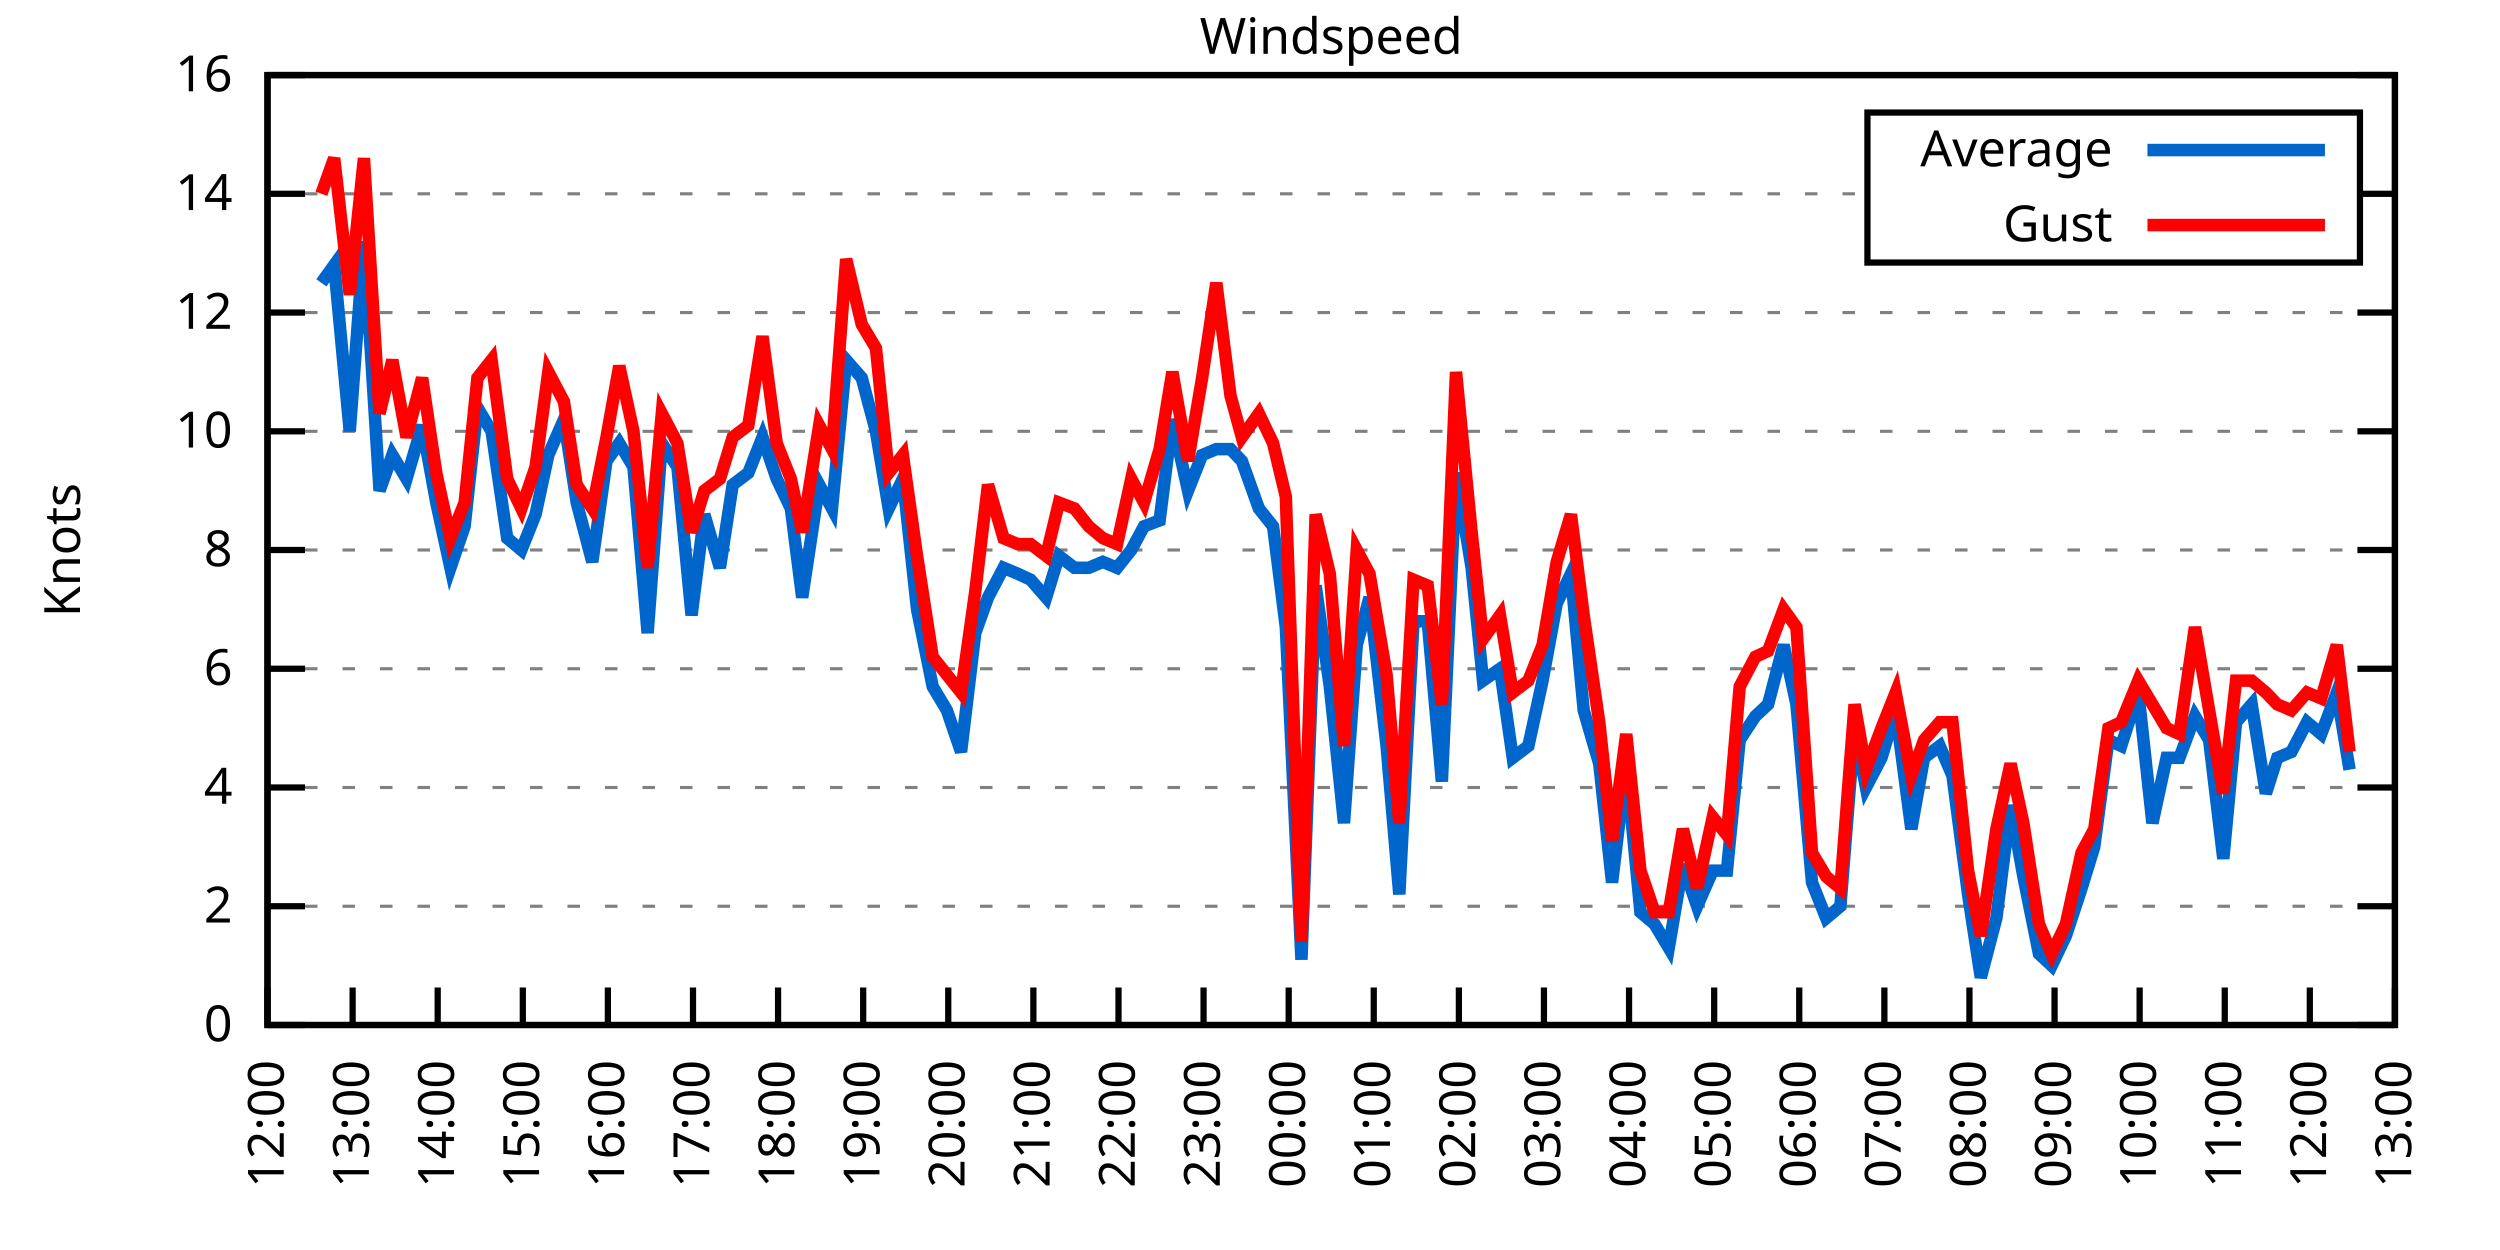
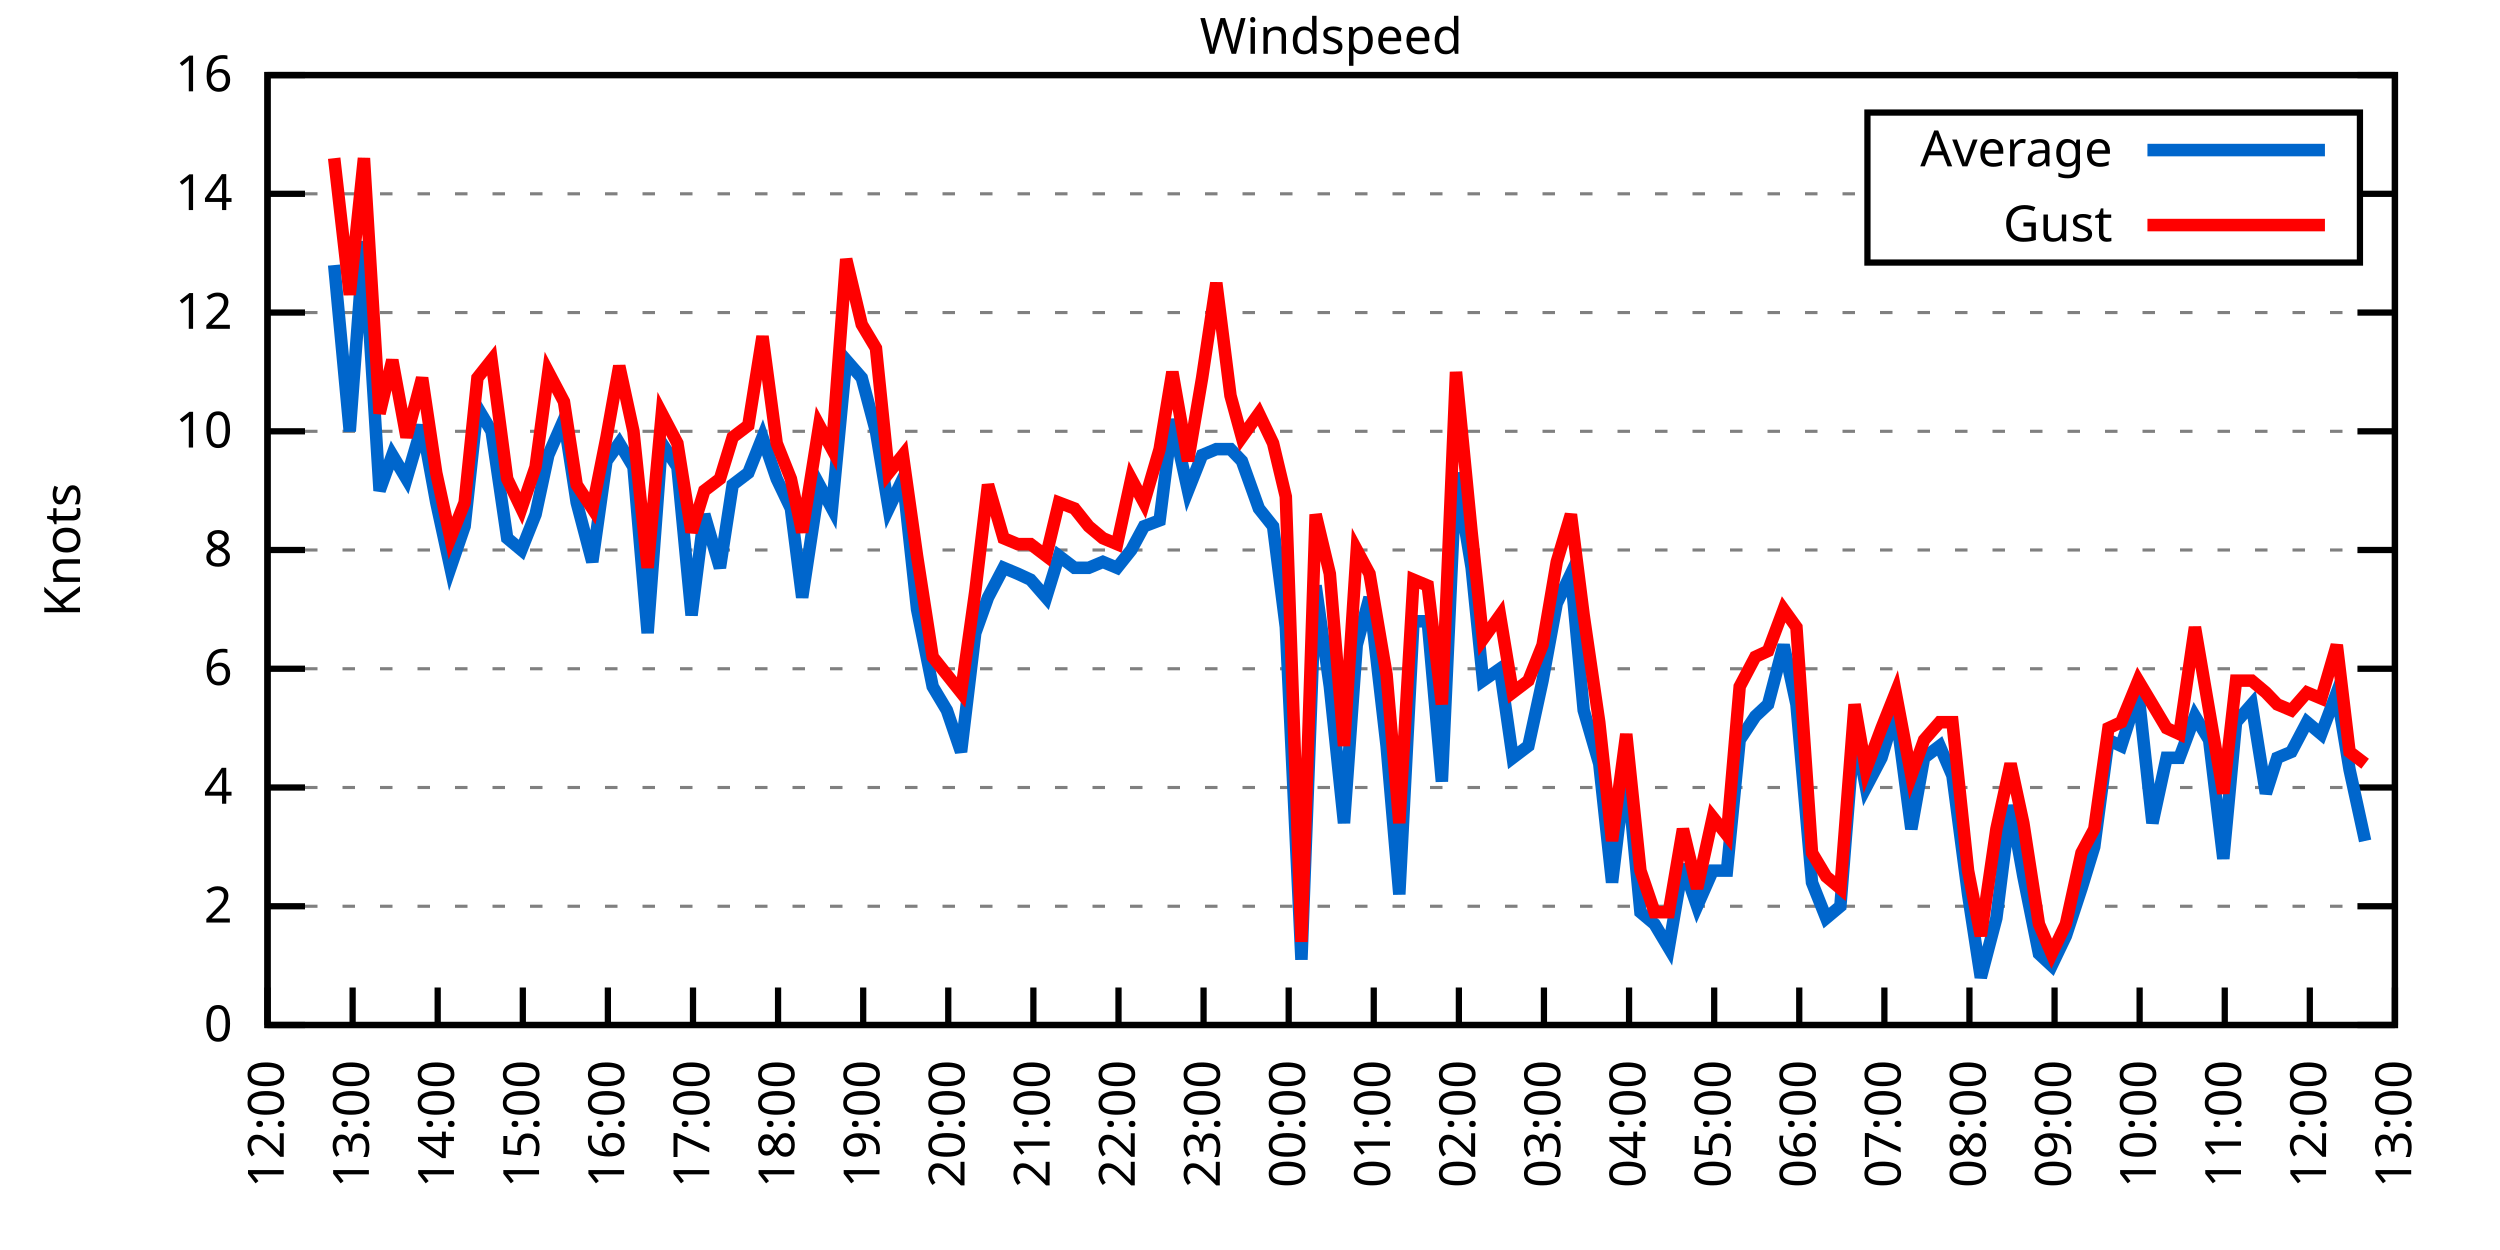
<svg xmlns="http://www.w3.org/2000/svg" xmlns:xlink="http://www.w3.org/1999/xlink" width="400" height="200" viewBox="0 0 400 200">
  <g id="gnuplot_canvas">
    <rect x="0" y="0" width="400" height="200" fill="none" />
    <defs>
      <circle id="gpDot" r="0.5" stroke-width="0.5" stroke="currentColor" />
      <path id="gpPt0" stroke-width="0.333" stroke="currentColor" d="M-1,0 h2 M0,-1 v2" />
      <path id="gpPt1" stroke-width="0.333" stroke="currentColor" d="M-1,-1 L1,1 M1,-1 L-1,1" />
      <path id="gpPt2" stroke-width="0.333" stroke="currentColor" d="M-1,0 L1,0 M0,-1 L0,1 M-1,-1 L1,1 M-1,1 L1,-1" />
      <rect id="gpPt3" stroke-width="0.333" stroke="currentColor" x="-1" y="-1" width="2" height="2" />
      <rect id="gpPt4" stroke-width="0.333" stroke="currentColor" fill="currentColor" x="-1" y="-1" width="2" height="2" />
      <circle id="gpPt5" stroke-width="0.333" stroke="currentColor" cx="0" cy="0" r="1" />
      <use xlink:href="#gpPt5" id="gpPt6" fill="currentColor" stroke="none" />
      <path id="gpPt7" stroke-width="0.333" stroke="currentColor" d="M0,-1.33 L-1.33,0.67 L1.33,0.67 z" />
      <use xlink:href="#gpPt7" id="gpPt8" fill="currentColor" stroke="none" />
      <use xlink:href="#gpPt7" id="gpPt9" stroke="currentColor" transform="rotate(180)" />
      <use xlink:href="#gpPt9" id="gpPt10" fill="currentColor" stroke="none" />
      <use xlink:href="#gpPt3" id="gpPt11" stroke="currentColor" transform="rotate(45)" />
      <use xlink:href="#gpPt11" id="gpPt12" fill="currentColor" stroke="none" />
      <path id="gpPt13" stroke-width="0.333" stroke="currentColor" d="M0,1.330 L1.265,0.411 L0.782,-1.067 L-0.782,-1.076 L-1.265,0.411 z" />
      <use xlink:href="#gpPt13" id="gpPt14" fill="currentColor" stroke="none" />
      <filter id="textbox" filterUnits="objectBoundingBox" x="0" y="0" height="1" width="1">
        <feFlood flood-color="white" flood-opacity="1" result="bgnd" />
        <feComposite in="SourceGraphic" in2="bgnd" operator="atop" />
      </filter>
      <filter id="greybox" filterUnits="objectBoundingBox" x="0" y="0" height="1" width="1">
        <feFlood flood-color="lightgrey" flood-opacity="1" result="grey" />
        <feComposite in="SourceGraphic" in2="grey" operator="atop" />
      </filter>
    </defs>
    <g fill="none" color="white" stroke="currentColor" stroke-width="1.00" stroke-linecap="butt" stroke-linejoin="miter">
</g>
    <g fill="none" color="black" stroke="currentColor" stroke-width="1.00" stroke-linecap="butt" stroke-linejoin="miter">
      <g stroke="none" shape-rendering="crispEdges">
        <polygon fill="rgb(255, 255, 255)" points="42.80,164.00 383.18,164.00 383.18,12.02 42.80,12.02 " />
      </g>
    </g>
    <g fill="none" color="black" stroke="currentColor" stroke-width="1.00" stroke-linecap="butt" stroke-linejoin="miter">
</g>
    <g fill="none" color="black" stroke="black" stroke-width="0.50" stroke-linecap="butt" stroke-linejoin="miter">
</g>
    <g fill="none" color="gray" stroke="currentColor" stroke-width="0.50" stroke-linecap="butt" stroke-linejoin="miter">
      <path stroke="gray" stroke-dasharray="2,4" class="gridline" d="M42.80,164.00 L383.19,164.00  " />
    </g>
    <g fill="none" color="gray" stroke="gray" stroke-width="1.00" stroke-linecap="butt" stroke-linejoin="miter">
</g>
    <g fill="none" color="black" stroke="currentColor" stroke-width="1.00" stroke-linecap="butt" stroke-linejoin="miter">
      <path stroke="black" d="M42.80,164.00 L48.80,164.00 M383.19,164.00 L377.19,164.00  " />
      <g transform="translate(37.20,166.60)" stroke="none" fill="black" font-family="Sans" font-size="8.00" text-anchor="end">
        <text>
          <tspan font-family="Sans"> 0</tspan>
        </text>
      </g>
    </g>
    <g fill="none" color="black" stroke="currentColor" stroke-width="1.00" stroke-linecap="butt" stroke-linejoin="miter">
</g>
    <g fill="none" color="black" stroke="black" stroke-width="0.50" stroke-linecap="butt" stroke-linejoin="miter">
</g>
    <g fill="none" color="gray" stroke="currentColor" stroke-width="0.50" stroke-linecap="butt" stroke-linejoin="miter">
      <path stroke="gray" stroke-dasharray="2,4" class="gridline" d="M42.80,145.00 L383.19,145.00  " />
    </g>
    <g fill="none" color="gray" stroke="gray" stroke-width="1.00" stroke-linecap="butt" stroke-linejoin="miter">
</g>
    <g fill="none" color="black" stroke="currentColor" stroke-width="1.00" stroke-linecap="butt" stroke-linejoin="miter">
      <path stroke="black" d="M42.80,145.00 L48.80,145.00 M383.19,145.00 L377.19,145.00  " />
      <g transform="translate(37.20,147.60)" stroke="none" fill="black" font-family="Sans" font-size="8.00" text-anchor="end">
        <text>
          <tspan font-family="Sans"> 2</tspan>
        </text>
      </g>
    </g>
    <g fill="none" color="black" stroke="currentColor" stroke-width="1.00" stroke-linecap="butt" stroke-linejoin="miter">
</g>
    <g fill="none" color="black" stroke="black" stroke-width="0.50" stroke-linecap="butt" stroke-linejoin="miter">
</g>
    <g fill="none" color="gray" stroke="currentColor" stroke-width="0.50" stroke-linecap="butt" stroke-linejoin="miter">
      <path stroke="gray" stroke-dasharray="2,4" class="gridline" d="M42.80,126.00 L383.19,126.00  " />
    </g>
    <g fill="none" color="gray" stroke="gray" stroke-width="1.00" stroke-linecap="butt" stroke-linejoin="miter">
</g>
    <g fill="none" color="black" stroke="currentColor" stroke-width="1.00" stroke-linecap="butt" stroke-linejoin="miter">
      <path stroke="black" d="M42.80,126.00 L48.80,126.00 M383.19,126.00 L377.19,126.00  " />
      <g transform="translate(37.20,128.60)" stroke="none" fill="black" font-family="Sans" font-size="8.00" text-anchor="end">
        <text>
          <tspan font-family="Sans"> 4</tspan>
        </text>
      </g>
    </g>
    <g fill="none" color="black" stroke="currentColor" stroke-width="1.00" stroke-linecap="butt" stroke-linejoin="miter">
</g>
    <g fill="none" color="black" stroke="black" stroke-width="0.50" stroke-linecap="butt" stroke-linejoin="miter">
</g>
    <g fill="none" color="gray" stroke="currentColor" stroke-width="0.50" stroke-linecap="butt" stroke-linejoin="miter">
      <path stroke="gray" stroke-dasharray="2,4" class="gridline" d="M42.80,107.00 L383.19,107.00  " />
    </g>
    <g fill="none" color="gray" stroke="gray" stroke-width="1.00" stroke-linecap="butt" stroke-linejoin="miter">
</g>
    <g fill="none" color="black" stroke="currentColor" stroke-width="1.00" stroke-linecap="butt" stroke-linejoin="miter">
      <path stroke="black" d="M42.80,107.00 L48.80,107.00 M383.19,107.00 L377.19,107.00  " />
      <g transform="translate(37.20,109.60)" stroke="none" fill="black" font-family="Sans" font-size="8.00" text-anchor="end">
        <text>
          <tspan font-family="Sans"> 6</tspan>
        </text>
      </g>
    </g>
    <g fill="none" color="black" stroke="currentColor" stroke-width="1.00" stroke-linecap="butt" stroke-linejoin="miter">
</g>
    <g fill="none" color="black" stroke="black" stroke-width="0.50" stroke-linecap="butt" stroke-linejoin="miter">
</g>
    <g fill="none" color="gray" stroke="currentColor" stroke-width="0.50" stroke-linecap="butt" stroke-linejoin="miter">
      <path stroke="gray" stroke-dasharray="2,4" class="gridline" d="M42.80,88.00 L383.19,88.00  " />
    </g>
    <g fill="none" color="gray" stroke="gray" stroke-width="1.00" stroke-linecap="butt" stroke-linejoin="miter">
</g>
    <g fill="none" color="black" stroke="currentColor" stroke-width="1.00" stroke-linecap="butt" stroke-linejoin="miter">
      <path stroke="black" d="M42.80,88.00 L48.80,88.00 M383.19,88.00 L377.19,88.00  " />
      <g transform="translate(37.20,90.60)" stroke="none" fill="black" font-family="Sans" font-size="8.00" text-anchor="end">
        <text>
          <tspan font-family="Sans"> 8</tspan>
        </text>
      </g>
    </g>
    <g fill="none" color="black" stroke="currentColor" stroke-width="1.00" stroke-linecap="butt" stroke-linejoin="miter">
</g>
    <g fill="none" color="black" stroke="black" stroke-width="0.50" stroke-linecap="butt" stroke-linejoin="miter">
</g>
    <g fill="none" color="gray" stroke="currentColor" stroke-width="0.50" stroke-linecap="butt" stroke-linejoin="miter">
      <path stroke="gray" stroke-dasharray="2,4" class="gridline" d="M42.80,69.01 L383.19,69.01  " />
    </g>
    <g fill="none" color="gray" stroke="gray" stroke-width="1.00" stroke-linecap="butt" stroke-linejoin="miter">
</g>
    <g fill="none" color="black" stroke="currentColor" stroke-width="1.00" stroke-linecap="butt" stroke-linejoin="miter">
      <path stroke="black" d="M42.80,69.01 L48.80,69.01 M383.19,69.01 L377.19,69.01  " />
      <g transform="translate(37.20,71.61)" stroke="none" fill="black" font-family="Sans" font-size="8.00" text-anchor="end">
        <text>
          <tspan font-family="Sans"> 10</tspan>
        </text>
      </g>
    </g>
    <g fill="none" color="black" stroke="currentColor" stroke-width="1.00" stroke-linecap="butt" stroke-linejoin="miter">
</g>
    <g fill="none" color="black" stroke="black" stroke-width="0.50" stroke-linecap="butt" stroke-linejoin="miter">
</g>
    <g fill="none" color="gray" stroke="currentColor" stroke-width="0.50" stroke-linecap="butt" stroke-linejoin="miter">
      <path stroke="gray" stroke-dasharray="2,4" class="gridline" d="M42.80,50.01 L383.19,50.01  " />
    </g>
    <g fill="none" color="gray" stroke="gray" stroke-width="1.00" stroke-linecap="butt" stroke-linejoin="miter">
</g>
    <g fill="none" color="black" stroke="currentColor" stroke-width="1.00" stroke-linecap="butt" stroke-linejoin="miter">
      <path stroke="black" d="M42.80,50.01 L48.80,50.01 M383.19,50.01 L377.19,50.01  " />
      <g transform="translate(37.20,52.61)" stroke="none" fill="black" font-family="Sans" font-size="8.00" text-anchor="end">
        <text>
          <tspan font-family="Sans"> 12</tspan>
        </text>
      </g>
    </g>
    <g fill="none" color="black" stroke="currentColor" stroke-width="1.00" stroke-linecap="butt" stroke-linejoin="miter">
</g>
    <g fill="none" color="black" stroke="black" stroke-width="0.50" stroke-linecap="butt" stroke-linejoin="miter">
</g>
    <g fill="none" color="gray" stroke="currentColor" stroke-width="0.50" stroke-linecap="butt" stroke-linejoin="miter">
      <path stroke="gray" stroke-dasharray="2,4" class="gridline" d="M42.80,31.01 L298.79,31.01 M377.59,31.01 L383.19,31.01  " />
    </g>
    <g fill="none" color="gray" stroke="gray" stroke-width="1.00" stroke-linecap="butt" stroke-linejoin="miter">
</g>
    <g fill="none" color="black" stroke="currentColor" stroke-width="1.00" stroke-linecap="butt" stroke-linejoin="miter">
      <path stroke="black" d="M42.80,31.01 L48.80,31.01 M383.19,31.01 L377.19,31.01  " />
      <g transform="translate(37.20,33.61)" stroke="none" fill="black" font-family="Sans" font-size="8.00" text-anchor="end">
        <text>
          <tspan font-family="Sans"> 14</tspan>
        </text>
      </g>
    </g>
    <g fill="none" color="black" stroke="currentColor" stroke-width="1.00" stroke-linecap="butt" stroke-linejoin="miter">
</g>
    <g fill="none" color="black" stroke="black" stroke-width="0.50" stroke-linecap="butt" stroke-linejoin="miter">
</g>
    <g fill="none" color="gray" stroke="currentColor" stroke-width="0.50" stroke-linecap="butt" stroke-linejoin="miter">
      <path stroke="gray" stroke-dasharray="2,4" class="gridline" d="M42.80,12.01 L383.19,12.01  " />
    </g>
    <g fill="none" color="gray" stroke="gray" stroke-width="1.00" stroke-linecap="butt" stroke-linejoin="miter">
</g>
    <g fill="none" color="black" stroke="currentColor" stroke-width="1.00" stroke-linecap="butt" stroke-linejoin="miter">
      <path stroke="black" d="M42.80,12.01 L48.80,12.01 M383.19,12.01 L377.19,12.01  " />
      <g transform="translate(37.20,14.61)" stroke="none" fill="black" font-family="Sans" font-size="8.00" text-anchor="end">
        <text>
          <tspan font-family="Sans"> 16</tspan>
        </text>
      </g>
    </g>
    <g fill="none" color="black" stroke="currentColor" stroke-width="1.00" stroke-linecap="butt" stroke-linejoin="miter">
      <path stroke="black" d="M42.80,164.00 L42.80,158.00  " />
      <g transform="translate(45.40,169.60) rotate(270.00)" stroke="none" fill="black" font-family="Sans" font-size="8.00" text-anchor="end">
        <text>
          <tspan font-family="Sans">12:00</tspan>
        </text>
      </g>
    </g>
    <g fill="none" color="black" stroke="currentColor" stroke-width="1.00" stroke-linecap="butt" stroke-linejoin="miter">
      <path stroke="black" d="M56.42,164.00 L56.42,158.00  " />
      <g transform="translate(59.02,169.60) rotate(270.00)" stroke="none" fill="black" font-family="Sans" font-size="8.00" text-anchor="end">
        <text>
          <tspan font-family="Sans">13:00</tspan>
        </text>
      </g>
    </g>
    <g fill="none" color="black" stroke="currentColor" stroke-width="1.00" stroke-linecap="butt" stroke-linejoin="miter">
      <path stroke="black" d="M70.03,164.00 L70.03,158.00  " />
      <g transform="translate(72.63,169.60) rotate(270.00)" stroke="none" fill="black" font-family="Sans" font-size="8.00" text-anchor="end">
        <text>
          <tspan font-family="Sans">14:00</tspan>
        </text>
      </g>
    </g>
    <g fill="none" color="black" stroke="currentColor" stroke-width="1.00" stroke-linecap="butt" stroke-linejoin="miter">
      <path stroke="black" d="M83.65,164.00 L83.65,158.00  " />
      <g transform="translate(86.25,169.60) rotate(270.00)" stroke="none" fill="black" font-family="Sans" font-size="8.00" text-anchor="end">
        <text>
          <tspan font-family="Sans">15:00</tspan>
        </text>
      </g>
    </g>
    <g fill="none" color="black" stroke="currentColor" stroke-width="1.00" stroke-linecap="butt" stroke-linejoin="miter">
      <path stroke="black" d="M97.26,164.00 L97.26,158.00  " />
      <g transform="translate(99.86,169.60) rotate(270.00)" stroke="none" fill="black" font-family="Sans" font-size="8.00" text-anchor="end">
        <text>
          <tspan font-family="Sans">16:00</tspan>
        </text>
      </g>
    </g>
    <g fill="none" color="black" stroke="currentColor" stroke-width="1.00" stroke-linecap="butt" stroke-linejoin="miter">
      <path stroke="black" d="M110.88,164.00 L110.88,158.00  " />
      <g transform="translate(113.48,169.60) rotate(270.00)" stroke="none" fill="black" font-family="Sans" font-size="8.00" text-anchor="end">
        <text>
          <tspan font-family="Sans">17:00</tspan>
        </text>
      </g>
    </g>
    <g fill="none" color="black" stroke="currentColor" stroke-width="1.00" stroke-linecap="butt" stroke-linejoin="miter">
      <path stroke="black" d="M124.49,164.00 L124.49,158.00  " />
      <g transform="translate(127.09,169.60) rotate(270.00)" stroke="none" fill="black" font-family="Sans" font-size="8.00" text-anchor="end">
        <text>
          <tspan font-family="Sans">18:00</tspan>
        </text>
      </g>
    </g>
    <g fill="none" color="black" stroke="currentColor" stroke-width="1.00" stroke-linecap="butt" stroke-linejoin="miter">
      <path stroke="black" d="M138.11,164.00 L138.11,158.00  " />
      <g transform="translate(140.71,169.60) rotate(270.00)" stroke="none" fill="black" font-family="Sans" font-size="8.00" text-anchor="end">
        <text>
          <tspan font-family="Sans">19:00</tspan>
        </text>
      </g>
    </g>
    <g fill="none" color="black" stroke="currentColor" stroke-width="1.00" stroke-linecap="butt" stroke-linejoin="miter">
      <path stroke="black" d="M151.72,164.00 L151.72,158.00  " />
      <g transform="translate(154.32,169.60) rotate(270.00)" stroke="none" fill="black" font-family="Sans" font-size="8.00" text-anchor="end">
        <text>
          <tspan font-family="Sans">20:00</tspan>
        </text>
      </g>
    </g>
    <g fill="none" color="black" stroke="currentColor" stroke-width="1.00" stroke-linecap="butt" stroke-linejoin="miter">
      <path stroke="black" d="M165.34,164.00 L165.34,158.00  " />
      <g transform="translate(167.94,169.60) rotate(270.00)" stroke="none" fill="black" font-family="Sans" font-size="8.00" text-anchor="end">
        <text>
          <tspan font-family="Sans">21:00</tspan>
        </text>
      </g>
    </g>
    <g fill="none" color="black" stroke="currentColor" stroke-width="1.00" stroke-linecap="butt" stroke-linejoin="miter">
      <path stroke="black" d="M178.96,164.00 L178.96,158.00  " />
      <g transform="translate(181.56,169.60) rotate(270.00)" stroke="none" fill="black" font-family="Sans" font-size="8.00" text-anchor="end">
        <text>
          <tspan font-family="Sans">22:00</tspan>
        </text>
      </g>
    </g>
    <g fill="none" color="black" stroke="currentColor" stroke-width="1.00" stroke-linecap="butt" stroke-linejoin="miter">
      <path stroke="black" d="M192.57,164.00 L192.57,158.00  " />
      <g transform="translate(195.17,169.60) rotate(270.00)" stroke="none" fill="black" font-family="Sans" font-size="8.00" text-anchor="end">
        <text>
          <tspan font-family="Sans">23:00</tspan>
        </text>
      </g>
    </g>
    <g fill="none" color="black" stroke="currentColor" stroke-width="1.00" stroke-linecap="butt" stroke-linejoin="miter">
      <path stroke="black" d="M206.19,164.00 L206.19,158.00  " />
      <g transform="translate(208.79,169.60) rotate(270.00)" stroke="none" fill="black" font-family="Sans" font-size="8.00" text-anchor="end">
        <text>
          <tspan font-family="Sans">00:00</tspan>
        </text>
      </g>
    </g>
    <g fill="none" color="black" stroke="currentColor" stroke-width="1.00" stroke-linecap="butt" stroke-linejoin="miter">
      <path stroke="black" d="M219.80,164.00 L219.80,158.00  " />
      <g transform="translate(222.40,169.60) rotate(270.00)" stroke="none" fill="black" font-family="Sans" font-size="8.00" text-anchor="end">
        <text>
          <tspan font-family="Sans">01:00</tspan>
        </text>
      </g>
    </g>
    <g fill="none" color="black" stroke="currentColor" stroke-width="1.00" stroke-linecap="butt" stroke-linejoin="miter">
      <path stroke="black" d="M233.42,164.00 L233.42,158.00  " />
      <g transform="translate(236.02,169.60) rotate(270.00)" stroke="none" fill="black" font-family="Sans" font-size="8.00" text-anchor="end">
        <text>
          <tspan font-family="Sans">02:00</tspan>
        </text>
      </g>
    </g>
    <g fill="none" color="black" stroke="currentColor" stroke-width="1.00" stroke-linecap="butt" stroke-linejoin="miter">
      <path stroke="black" d="M247.03,164.00 L247.03,158.00  " />
      <g transform="translate(249.63,169.60) rotate(270.00)" stroke="none" fill="black" font-family="Sans" font-size="8.00" text-anchor="end">
        <text>
          <tspan font-family="Sans">03:00</tspan>
        </text>
      </g>
    </g>
    <g fill="none" color="black" stroke="currentColor" stroke-width="1.00" stroke-linecap="butt" stroke-linejoin="miter">
      <path stroke="black" d="M260.65,164.00 L260.65,158.00  " />
      <g transform="translate(263.25,169.60) rotate(270.00)" stroke="none" fill="black" font-family="Sans" font-size="8.00" text-anchor="end">
        <text>
          <tspan font-family="Sans">04:00</tspan>
        </text>
      </g>
    </g>
    <g fill="none" color="black" stroke="currentColor" stroke-width="1.00" stroke-linecap="butt" stroke-linejoin="miter">
      <path stroke="black" d="M274.27,164.00 L274.27,158.00  " />
      <g transform="translate(276.87,169.60) rotate(270.00)" stroke="none" fill="black" font-family="Sans" font-size="8.00" text-anchor="end">
        <text>
          <tspan font-family="Sans">05:00</tspan>
        </text>
      </g>
    </g>
    <g fill="none" color="black" stroke="currentColor" stroke-width="1.00" stroke-linecap="butt" stroke-linejoin="miter">
      <path stroke="black" d="M287.88,164.00 L287.88,158.00  " />
      <g transform="translate(290.48,169.60) rotate(270.00)" stroke="none" fill="black" font-family="Sans" font-size="8.00" text-anchor="end">
        <text>
          <tspan font-family="Sans">06:00</tspan>
        </text>
      </g>
    </g>
    <g fill="none" color="black" stroke="currentColor" stroke-width="1.00" stroke-linecap="butt" stroke-linejoin="miter">
      <path stroke="black" d="M301.50,164.00 L301.50,158.00  " />
      <g transform="translate(304.10,169.60) rotate(270.00)" stroke="none" fill="black" font-family="Sans" font-size="8.00" text-anchor="end">
        <text>
          <tspan font-family="Sans">07:00</tspan>
        </text>
      </g>
    </g>
    <g fill="none" color="black" stroke="currentColor" stroke-width="1.00" stroke-linecap="butt" stroke-linejoin="miter">
      <path stroke="black" d="M315.11,164.00 L315.11,158.00  " />
      <g transform="translate(317.71,169.60) rotate(270.00)" stroke="none" fill="black" font-family="Sans" font-size="8.00" text-anchor="end">
        <text>
          <tspan font-family="Sans">08:00</tspan>
        </text>
      </g>
    </g>
    <g fill="none" color="black" stroke="currentColor" stroke-width="1.00" stroke-linecap="butt" stroke-linejoin="miter">
      <path stroke="black" d="M328.73,164.00 L328.73,158.00  " />
      <g transform="translate(331.33,169.60) rotate(270.00)" stroke="none" fill="black" font-family="Sans" font-size="8.00" text-anchor="end">
        <text>
          <tspan font-family="Sans">09:00</tspan>
        </text>
      </g>
    </g>
    <g fill="none" color="black" stroke="currentColor" stroke-width="1.00" stroke-linecap="butt" stroke-linejoin="miter">
      <path stroke="black" d="M342.34,164.00 L342.34,158.00  " />
      <g transform="translate(344.94,169.60) rotate(270.00)" stroke="none" fill="black" font-family="Sans" font-size="8.00" text-anchor="end">
        <text>
          <tspan font-family="Sans">10:00</tspan>
        </text>
      </g>
    </g>
    <g fill="none" color="black" stroke="currentColor" stroke-width="1.00" stroke-linecap="butt" stroke-linejoin="miter">
      <path stroke="black" d="M355.96,164.00 L355.96,158.00  " />
      <g transform="translate(358.56,169.60) rotate(270.00)" stroke="none" fill="black" font-family="Sans" font-size="8.00" text-anchor="end">
        <text>
          <tspan font-family="Sans">11:00</tspan>
        </text>
      </g>
    </g>
    <g fill="none" color="black" stroke="currentColor" stroke-width="1.00" stroke-linecap="butt" stroke-linejoin="miter">
      <path stroke="black" d="M369.57,164.00 L369.57,158.00  " />
      <g transform="translate(372.17,169.60) rotate(270.00)" stroke="none" fill="black" font-family="Sans" font-size="8.00" text-anchor="end">
        <text>
          <tspan font-family="Sans">12:00</tspan>
        </text>
      </g>
    </g>
    <g fill="none" color="black" stroke="currentColor" stroke-width="1.00" stroke-linecap="butt" stroke-linejoin="miter">
      <path stroke="black" d="M383.19,164.00 L383.19,158.00  " />
      <g transform="translate(385.79,169.60) rotate(270.00)" stroke="none" fill="black" font-family="Sans" font-size="8.00" text-anchor="end">
        <text>
          <tspan font-family="Sans">13:00</tspan>
        </text>
      </g>
    </g>
    <g fill="none" color="black" stroke="currentColor" stroke-width="1.00" stroke-linecap="butt" stroke-linejoin="miter">
</g>
    <g fill="none" color="black" stroke="currentColor" stroke-width="1.00" stroke-linecap="butt" stroke-linejoin="miter">
      <path stroke="black" d="M42.80,12.01 L42.80,164.00 L383.19,164.00 L383.19,12.01 L42.80,12.01 Z  " />
    </g>
    <g fill="none" color="black" stroke="currentColor" stroke-width="1.00" stroke-linecap="butt" stroke-linejoin="miter">
</g>
    <g fill="none" color="black" stroke="currentColor" stroke-width="1.00" stroke-linecap="butt" stroke-linejoin="miter">
      <path stroke="black" d="M298.79,42.01 L298.79,18.01 L377.59,18.01 L377.59,42.01 L298.79,42.01 Z  " />
    </g>
    <g id="Windspeed_plot_1">
      <g fill="none" color="white" stroke="black" stroke-width="2.00" stroke-linecap="butt" stroke-linejoin="miter">
</g>
      <g fill="none" color="black" stroke="currentColor" stroke-width="2.00" stroke-linecap="butt" stroke-linejoin="miter">
        <g transform="translate(337.99,26.61)" stroke="none" fill="black" font-family="Sans" font-size="8.00" text-anchor="end">
          <text>
            <tspan font-family="Sans">Average</tspan>
          </text>
        </g>
      </g>
      <g fill="none" color="black" stroke="currentColor" stroke-width="2.00" stroke-linecap="butt" stroke-linejoin="miter">
-         <path stroke="rgb(  0, 102, 204)" d="M343.59,24.01 L371.99,24.01 M51.42,45.26 L53.47,42.41 L55.96,69.01 L58.23,38.61 L60.73,78.51 L62.77,72.81   L65.04,76.61 L67.54,68.06 L69.80,80.41 L72.07,90.85 L74.34,84.21 L76.39,65.21 L78.65,69.01 L81.15,86.11   L83.42,88.00 L85.69,82.31 L87.73,72.81 L90.23,67.11 L92.27,80.41 L94.77,89.90 L97.04,73.76 L99.08,70.91   L101.35,74.71 L103.62,101.30 L105.89,70.91 L108.38,74.71 L110.65,98.45 L112.69,82.31 L115.19,90.85 L117.23,77.56   L119.73,75.66 L122.00,69.96 L124.27,76.61 L126.54,81.36 L128.35,95.60 L131.07,77.56 L133.12,81.36 L135.39,57.61   L137.88,60.46 L140.15,69.01 L142.19,81.36 L144.46,76.61 L146.73,97.50 L149.23,109.85 L151.50,113.65 L153.77,120.30   L156.04,101.30 L158.08,95.60 L160.57,90.85 L162.84,91.80 L164.89,92.75 L167.38,95.60 L169.43,88.95 L171.92,90.85   L174.19,90.85 L176.46,89.90 L178.73,90.85 L181.00,88.00 L183.04,84.21 L185.54,83.26 L187.58,67.11 L190.08,78.51   L192.34,72.81 L194.61,71.86 L196.88,71.86 L198.70,73.76 L201.42,81.36 L203.69,84.21 L205.73,100.35 L208.23,153.55   L210.50,93.70 L212.77,109.85 L215.04,131.70 L217.08,103.20 L219.12,95.60 L221.85,119.35 L223.89,143.10 L226.16,99.40   L228.43,99.40 L230.70,125.05 L232.96,75.66 L235.46,90.85 L237.28,108.90 L240.00,107.00 L242.04,121.25 L244.54,119.35   L246.81,108.90 L249.08,96.55 L251.35,91.80 L253.39,113.65 L255.88,122.20 L257.93,141.20 L260.20,122.20 L262.47,145.95   L264.73,147.85 L267.00,151.65 L269.27,138.35 L271.54,145.00 L274.04,139.30 L276.31,139.30 L278.35,118.40 L280.85,114.60   L282.89,112.70 L285.38,103.20 L287.43,112.70 L289.92,141.20 L292.19,146.90 L294.46,145.00 L296.73,116.50 L298.55,126.00   L301.04,121.25 L303.31,113.65 L305.81,132.65 L307.85,121.25 L310.35,119.35 L312.39,124.10 L314.89,143.10 L316.93,156.40   L319.42,146.90 L321.69,128.85 L323.74,140.25 L326.23,152.60 L328.27,154.50 L330.54,149.75 L333.04,142.15 L335.08,135.50   L337.35,118.40 L339.39,119.35 L342.12,110.80 L344.39,131.70 L346.65,121.25 L348.70,121.25 L351.19,114.60 L353.46,118.40   L355.73,137.40 L357.77,115.55 L360.27,112.70 L362.54,126.95 L364.36,121.25 L366.62,120.30 L369.12,115.55 L371.39,117.45   L373.89,110.80 L375.93,123.15  " />
+         <path stroke="rgb(  0, 102, 204)" d="M343.59,24.01 L371.99,24.01 M53.47,42.41 L55.96,69.01 L58.23,38.61 L60.73,78.51 L62.77,72.81 L65.04,76.61   L67.54,68.06 L69.80,80.41 L72.07,90.85 L74.34,84.21 L76.39,65.21 L78.65,69.01 L81.15,86.11 L83.42,88.00   L85.69,82.31 L87.73,72.81 L90.23,67.11 L92.27,80.41 L94.77,89.90 L97.04,73.76 L99.08,70.91 L101.35,74.71   L103.62,101.30 L105.89,70.91 L108.38,74.71 L110.65,98.45 L112.69,82.31 L115.19,90.85 L117.23,77.56 L119.73,75.66   L122.00,69.96 L124.27,76.61 L126.54,81.36 L128.35,95.60 L131.07,77.56 L133.12,81.36 L135.39,57.61 L137.88,60.46   L140.15,69.01 L142.19,81.36 L144.46,76.61 L146.73,97.50 L149.23,109.85 L151.50,113.65 L153.77,120.30 L156.04,101.30   L158.08,95.60 L160.57,90.85 L162.84,91.80 L164.89,92.75 L167.38,95.60 L169.43,88.95 L171.92,90.85 L174.19,90.85   L176.46,89.90 L178.73,90.85 L181.00,88.00 L183.04,84.21 L185.54,83.26 L187.58,67.11 L190.08,78.51 L192.34,72.81   L194.61,71.86 L196.88,71.86 L198.70,73.76 L201.42,81.36 L203.69,84.21 L205.73,100.35 L208.23,153.55 L210.50,93.70   L212.77,109.85 L215.04,131.70 L217.08,103.20 L219.12,95.60 L221.85,119.35 L223.89,143.10 L226.16,99.40 L228.43,99.40   L230.70,125.05 L232.96,75.66 L235.46,90.85 L237.28,108.90 L240.00,107.00 L242.04,121.25 L244.54,119.35 L246.81,108.90   L249.08,96.55 L251.35,91.80 L253.39,113.65 L255.88,122.20 L257.93,141.20 L260.20,122.20 L262.47,145.95 L264.73,147.85   L267.00,151.65 L269.27,138.35 L271.54,145.00 L274.04,139.30 L276.31,139.30 L278.35,118.40 L280.85,114.60 L282.89,112.70   L285.38,103.20 L287.43,112.70 L289.92,141.20 L292.19,146.90 L294.46,145.00 L296.73,116.50 L298.55,126.00 L301.04,121.25   L303.31,113.65 L305.81,132.65 L307.85,121.25 L310.35,119.35 L312.39,124.10 L314.89,143.10 L316.93,156.40 L319.42,146.90   L321.69,128.85 L323.74,140.25 L326.23,152.60 L328.27,154.50 L330.54,149.75 L333.04,142.15 L335.08,135.50 L337.35,118.40   L339.39,119.35 L342.12,110.80 L344.39,131.70 L346.65,121.25 L348.70,121.25 L351.19,114.60 L353.46,118.40 L355.73,137.40   L357.77,115.55 L360.27,112.70 L362.54,126.95 L364.36,121.25 L366.62,120.30 L369.12,115.55 L371.39,117.45 L373.89,110.80   L375.93,123.15 L378.42,134.55  " />
      </g>
    </g>
    <g id="Windspeed_plot_2">
      <g fill="none" color="black" stroke="currentColor" stroke-width="2.00" stroke-linecap="butt" stroke-linejoin="miter">
        <g transform="translate(337.99,38.61)" stroke="none" fill="black" font-family="Sans" font-size="8.00" text-anchor="end">
          <text>
            <tspan font-family="Sans">Gust</tspan>
          </text>
        </g>
      </g>
      <g fill="none" color="black" stroke="currentColor" stroke-width="2.00" stroke-linecap="butt" stroke-linejoin="miter">
-         <path stroke="rgb(255,   0,   0)" d="M343.59,36.01 L371.99,36.01 M51.42,31.01 L53.47,25.31 L55.96,47.16 L58.23,25.31 L60.73,66.16 L62.77,57.61   L65.04,69.96 L67.54,60.46 L69.80,75.66 L72.07,86.11 L74.34,80.41 L76.39,60.46 L78.65,57.61 L81.15,76.61   L83.42,81.36 L85.69,74.71 L87.73,59.51 L90.23,64.26 L92.27,77.56 L94.77,81.36 L97.04,69.96 L99.08,58.56   L101.35,69.01 L103.62,90.85 L105.89,66.16 L108.38,70.91 L110.65,85.16 L112.69,78.51 L115.19,76.61 L117.23,69.96   L119.73,68.06 L122.00,53.81 L124.27,70.91 L126.54,76.61 L128.35,85.16 L131.07,68.06 L133.12,71.86 L135.39,41.46   L137.88,51.91 L140.15,55.71 L142.19,75.66 L144.46,72.81 L146.73,88.95 L149.23,105.10 L151.50,107.95 L153.77,110.80   L156.04,94.65 L158.08,77.56 L160.57,86.11 L162.84,87.06 L164.89,87.06 L167.38,88.95 L169.43,80.41 L171.92,81.36   L174.19,84.21 L176.46,86.11 L178.73,87.06 L181.00,76.61 L183.04,80.41 L185.54,71.86 L187.58,59.51 L190.08,73.76   L192.34,60.46 L194.61,45.26 L196.88,63.31 L198.70,69.96 L201.42,66.16 L203.69,70.91 L205.73,79.46 L208.23,150.70   L210.50,82.31 L212.77,91.80 L215.04,119.35 L217.08,88.00 L219.12,91.80 L221.85,107.95 L223.89,131.70 L226.16,92.75   L228.43,93.70 L230.70,112.70 L232.96,59.51 L235.46,85.16 L237.28,102.25 L240.00,98.45 L242.04,110.80 L244.54,108.90   L246.81,103.20 L249.08,89.90 L251.35,82.31 L253.39,98.45 L255.88,115.55 L257.93,134.55 L260.20,117.45 L262.47,139.30   L264.73,145.95 L267.00,145.95 L269.27,132.65 L271.54,142.15 L274.04,130.75 L276.31,133.60 L278.35,109.85 L280.85,105.10   L282.89,104.15 L285.38,97.50 L287.43,100.35 L289.92,136.45 L292.19,140.25 L294.46,142.15 L296.73,112.70 L298.55,123.15   L301.04,116.50 L303.31,110.80 L305.81,124.10 L307.85,118.40 L310.35,115.55 L312.39,115.55 L314.89,139.30 L316.93,149.75   L319.42,132.65 L321.69,122.20 L323.74,131.70 L326.23,147.85 L328.27,152.60 L330.54,147.85 L333.04,136.45 L335.08,132.65   L337.35,116.50 L339.39,115.55 L342.12,108.90 L344.39,112.70 L346.65,116.50 L348.70,117.45 L351.19,100.35 L353.46,113.65   L355.73,126.95 L357.77,108.90 L360.27,108.90 L362.54,110.80 L364.36,112.70 L366.62,113.65 L369.12,110.80 L371.39,111.75   L373.89,103.20 L375.93,120.30  " />
+         <path stroke="rgb(255,   0,   0)" d="M343.59,36.01 L371.99,36.01 M53.47,25.31 L55.96,47.16 L58.23,25.31 L60.73,66.16 L62.77,57.61 L65.04,69.96   L67.54,60.46 L69.80,75.66 L72.07,86.11 L74.34,80.41 L76.39,60.46 L78.65,57.61 L81.15,76.61 L83.42,81.36   L85.69,74.71 L87.73,59.51 L90.23,64.26 L92.27,77.56 L94.77,81.36 L97.04,69.96 L99.08,58.56 L101.35,69.01   L103.62,90.85 L105.89,66.16 L108.38,70.91 L110.65,85.16 L112.69,78.51 L115.19,76.61 L117.23,69.96 L119.73,68.06   L122.00,53.81 L124.27,70.91 L126.54,76.61 L128.35,85.16 L131.07,68.06 L133.12,71.86 L135.39,41.46 L137.88,51.91   L140.15,55.71 L142.19,75.66 L144.46,72.81 L146.73,88.95 L149.23,105.10 L151.50,107.95 L153.77,110.80 L156.04,94.65   L158.08,77.56 L160.57,86.11 L162.84,87.06 L164.89,87.06 L167.38,88.95 L169.43,80.41 L171.92,81.36 L174.19,84.21   L176.46,86.11 L178.73,87.06 L181.00,76.61 L183.04,80.41 L185.54,71.86 L187.58,59.51 L190.08,73.76 L192.34,60.46   L194.61,45.26 L196.88,63.31 L198.70,69.96 L201.42,66.16 L203.69,70.91 L205.73,79.46 L208.23,150.70 L210.50,82.31   L212.77,91.80 L215.04,119.35 L217.08,88.00 L219.12,91.80 L221.85,107.95 L223.89,131.70 L226.16,92.75 L228.43,93.70   L230.70,112.70 L232.96,59.51 L235.46,85.16 L237.28,102.25 L240.00,98.45 L242.04,110.80 L244.54,108.90 L246.81,103.20   L249.08,89.90 L251.35,82.31 L253.39,98.45 L255.88,115.55 L257.93,134.55 L260.20,117.45 L262.47,139.30 L264.73,145.95   L267.00,145.95 L269.27,132.65 L271.54,142.15 L274.04,130.75 L276.31,133.60 L278.35,109.85 L280.85,105.10 L282.89,104.15   L285.38,97.50 L287.43,100.35 L289.92,136.45 L292.19,140.25 L294.46,142.15 L296.73,112.70 L298.55,123.15 L301.04,116.50   L303.31,110.80 L305.81,124.10 L307.85,118.40 L310.35,115.55 L312.39,115.55 L314.89,139.30 L316.93,149.75 L319.42,132.65   L321.69,122.20 L323.74,131.70 L326.23,147.85 L328.27,152.60 L330.54,147.85 L333.04,136.45 L335.08,132.65 L337.35,116.50   L339.39,115.55 L342.12,108.90 L344.39,112.70 L346.65,116.50 L348.70,117.45 L351.19,100.35 L353.46,113.65 L355.73,126.95   L357.77,108.90 L360.27,108.90 L362.54,110.80 L364.36,112.70 L366.62,113.65 L369.12,110.80 L371.39,111.75 L373.89,103.20   L375.93,120.30 L378.42,122.20  " />
      </g>
    </g>
    <g fill="none" color="black" stroke="currentColor" stroke-width="2.00" stroke-linecap="butt" stroke-linejoin="miter">
</g>
    <g fill="none" color="black" stroke="black" stroke-width="1.00" stroke-linecap="butt" stroke-linejoin="miter">
</g>
    <g fill="none" color="black" stroke="currentColor" stroke-width="1.00" stroke-linecap="butt" stroke-linejoin="miter">
      <path stroke="black" d="M42.80,12.01 L42.80,164.00 L383.19,164.00 L383.19,12.01 L42.80,12.01 Z  " />
      <g transform="translate(12.80,88.01) rotate(270.00)" stroke="none" fill="black" font-family="Sans" font-size="8.00" text-anchor="middle">
        <text>
          <tspan font-family="Sans">Knots</tspan>
        </text>
      </g>
    </g>
    <g fill="none" color="black" stroke="currentColor" stroke-width="1.00" stroke-linecap="butt" stroke-linejoin="miter">
</g>
    <g fill="none" color="black" stroke="currentColor" stroke-width="1.00" stroke-linecap="butt" stroke-linejoin="miter">
      <g transform="translate(212.99,8.61)" stroke="none" fill="black" font-family="Sans" font-size="8.00" text-anchor="middle">
        <text>
          <tspan font-family="Sans">Windspeed</tspan>
        </text>
      </g>
    </g>
    <g fill="none" color="black" stroke="currentColor" stroke-width="1.00" stroke-linecap="butt" stroke-linejoin="miter">
</g>
  </g>
</svg>
